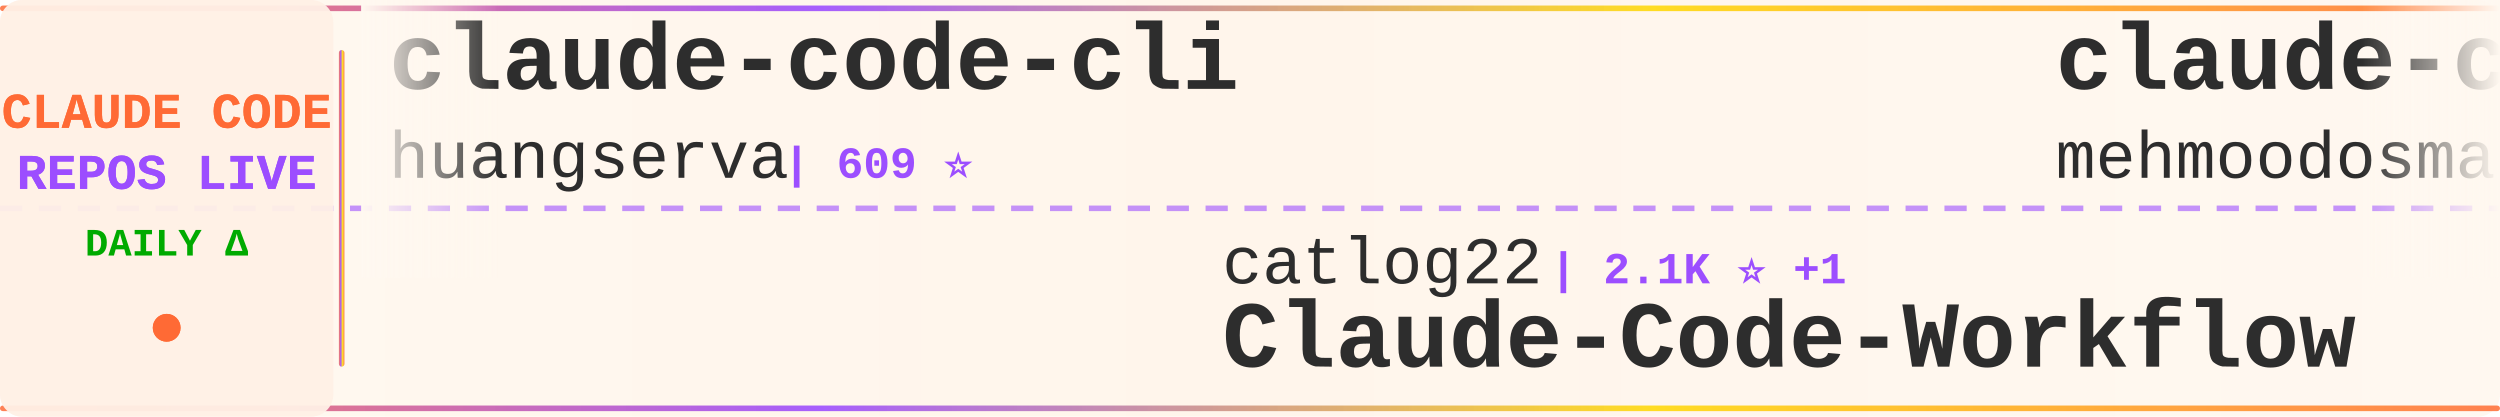
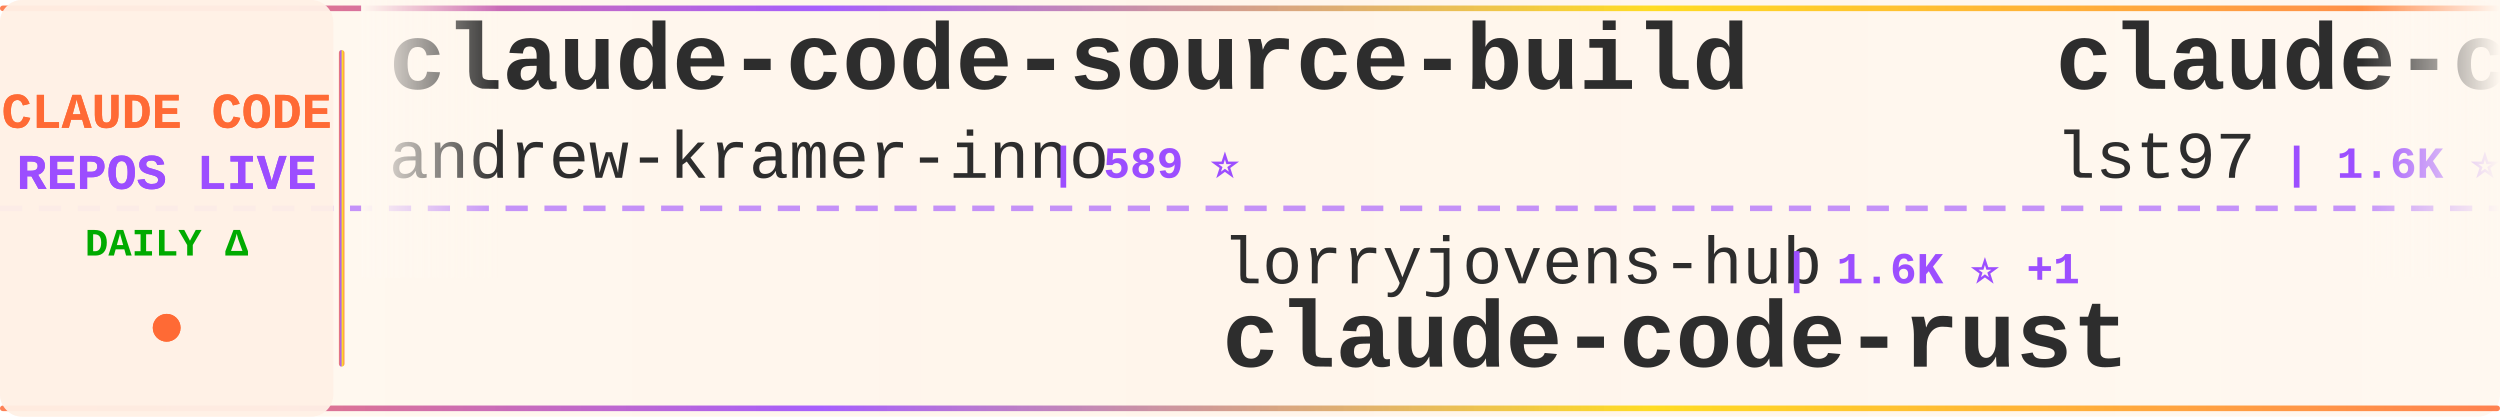
<svg xmlns="http://www.w3.org/2000/svg" width="900" height="150">
  <defs>
    <linearGradient id="tickerBg" x1="0%" y1="0%" x2="100%" y2="0%">
      <stop offset="0%" style="stop-color:#fff8f0;stop-opacity:0.98" />
      <stop offset="50%" style="stop-color:#fff5eb;stop-opacity:1" />
      <stop offset="100%" style="stop-color:#fff8f0;stop-opacity:0.98" />
    </linearGradient>
    <linearGradient id="borderGrad" x1="0%" y1="0%" x2="100%" y2="0%">
      <stop offset="0%" style="stop-color:#FF6B35;stop-opacity:0.85">
        <animate attributeName="stop-opacity" values="0.85;1;0.85" dur="2s" repeatCount="indefinite" />
      </stop>
      <stop offset="33%" style="stop-color:#9C4EFF;stop-opacity:0.9">
        <animate attributeName="stop-opacity" values="0.9;1;0.9" dur="2.2s" repeatCount="indefinite" />
      </stop>
      <stop offset="66%" style="stop-color:#FFD700;stop-opacity:0.85">
        <animate attributeName="stop-opacity" values="0.85;1;0.85" dur="1.8s" repeatCount="indefinite" />
      </stop>
      <stop offset="100%" style="stop-color:#FF6B35;stop-opacity:0.85">
        <animate attributeName="stop-opacity" values="0.85;1;0.85" dur="2s" repeatCount="indefinite" />
      </stop>
    </linearGradient>
    <filter id="textGlow">
      <feGaussianBlur stdDeviation="0.15" result="coloredBlur" />
      <feMerge>
        <feMergeNode in="coloredBlur" />
        <feMergeNode in="SourceGraphic" />
      </feMerge>
    </filter>
    <filter id="metricGlow">
      <feGaussianBlur stdDeviation="0.2" result="coloredBlur" />
      <feMerge>
        <feMergeNode in="coloredBlur" />
        <feMergeNode in="SourceGraphic" />
      </feMerge>
    </filter>
    <linearGradient id="leftFade" x1="0%" y1="0%" x2="100%" y2="0%">
      <stop offset="0%" style="stop-color:#fff8f0;stop-opacity:1" />
      <stop offset="100%" style="stop-color:#fff8f0;stop-opacity:0" />
    </linearGradient>
    <linearGradient id="rightFade" x1="0%" y1="0%" x2="100%" y2="0%">
      <stop offset="0%" style="stop-color:#fff8f0;stop-opacity:0" />
      <stop offset="100%" style="stop-color:#fff8f0;stop-opacity:1" />
    </linearGradient>
  </defs>
  <rect width="900" height="150" fill="url(#tickerBg)" rx="8" />
  <rect x="0" y="2" width="900" height="2" fill="url(#borderGrad)" rx="1" />
  <rect x="0" y="146" width="900" height="2" fill="url(#borderGrad)" rx="1" />
  <line x1="0" y1="75" x2="900" y2="75" stroke="#9C4EFF" stroke-width="2" stroke-dasharray="8 6" opacity="0.6" />
  <rect x="0" y="0" width="120" height="150" fill="#fff0e6" opacity="0.95" rx="8" />
  <text x="60" y="46" font-family="'Courier New', monospace" font-size="18" font-weight="bold" fill="#FF6B35" text-anchor="middle" filter="url(#textGlow)">
    CLAUDE CODE
  </text>
  <text x="60" y="68" font-family="'Courier New', monospace" font-size="18" font-weight="bold" fill="#9C4EFF" text-anchor="middle" filter="url(#textGlow)">
    REPOS LIVE
  </text>
  <text x="60" y="92" font-family="'Courier New', monospace" font-size="14" font-weight="bold" fill="#00aa00" text-anchor="middle">
    DAILY Δ
  </text>
  <circle cx="60" cy="118" r="5" fill="#FF6B35" filter="url(#metricGlow)">
    <animate attributeName="r" values="4;6;4" dur="1.5s" repeatCount="indefinite" />
    <animate attributeName="opacity" values="0.6;1;0.6" dur="1.5s" repeatCount="indefinite" />
  </circle>
  <rect x="122" y="18" width="2" height="114" fill="url(#borderGrad)" rx="1" />
  <clipPath id="tickerClip">
    <rect x="130" y="0" width="770" height="150" />
  </clipPath>
  <g clip-path="url(#tickerClip)">
    <g id="tickerItems">
      <animateTransform attributeName="transform" attributeType="XML" type="translate" from="0 0" to="-3000 0" dur="54s" repeatCount="indefinite" />
      <g transform="translate(0, 0)">
-         <text x="140" y="32" font-family="'Courier New', monospace" font-size="34" font-weight="bold" fill="#2d2d2d">claude-code-cli</text>
-         <text x="140" y="64" font-family="'Courier New', monospace" font-size="24" font-weight="normal" fill="#2d2d2d" opacity="1.0">huangserva</text>
-         <text x="282" y="64" font-family="'Courier New', monospace" font-size="16" font-weight="bold" fill="#9C4EFF"> | 609 ⭐</text>
+         <text x="140" y="32" font-family="'Courier New', monospace" font-size="34" font-weight="bold" fill="#2d2d2d">claude-code-source-build</text>
+         <text x="140" y="64" font-family="'Courier New', monospace" font-size="24" font-weight="normal" fill="#2d2d2d" opacity="1.0">andrew-kramer-inno</text>
+         <text x="378" y="64" font-family="'Courier New', monospace" font-size="16" font-weight="bold" fill="#9C4EFF"> | 589 ⭐</text>
      </g>
      <g transform="translate(300, 0)">
-         <text x="140" y="102" font-family="'Courier New', monospace" font-size="24" font-weight="normal" fill="#2d2d2d" opacity="1.0">catlog22</text>
-         <text x="258" y="102" font-family="'Courier New', monospace" font-size="16" font-weight="bold" fill="#9C4EFF"> | 2.1K ⭐ +1</text>
-         <text x="140" y="132" font-family="'Courier New', monospace" font-size="34" font-weight="bold" fill="#2d2d2d">Claude-Code-Workflow</text>
+         <text x="140" y="102" font-family="'Courier New', monospace" font-size="24" font-weight="normal" fill="#2d2d2d" opacity="1.0">lorryjovens-hub</text>
+         <text x="342" y="102" font-family="'Courier New', monospace" font-size="16" font-weight="bold" fill="#9C4EFF"> | 1.6K ⭐ +1</text>
+         <text x="140" y="132" font-family="'Courier New', monospace" font-size="34" font-weight="bold" fill="#2d2d2d">claude-code-rust</text>
      </g>
      <g transform="translate(600, 0)">
-         <text x="140" y="32" font-family="'Courier New', monospace" font-size="34" font-weight="bold" fill="#2d2d2d">claude-code</text>
-         <text x="140" y="64" font-family="'Courier New', monospace" font-size="24" font-weight="normal" fill="#2d2d2d" opacity="1.0">mehmoodosman</text>
-         <text x="306" y="64" font-family="'Courier New', monospace" font-size="16" font-weight="bold" fill="#9C4EFF"> | 167 ⭐ +1</text>
+         <text x="140" y="32" font-family="'Courier New', monospace" font-size="34" font-weight="bold" fill="#2d2d2d">claude-code-sub-agents</text>
+         <text x="140" y="64" font-family="'Courier New', monospace" font-size="24" font-weight="normal" fill="#2d2d2d" opacity="1.0">lst97</text>
+         <text x="222" y="64" font-family="'Courier New', monospace" font-size="16" font-weight="bold" fill="#9C4EFF"> | 1.6K ⭐ +1</text>
      </g>
      <g transform="translate(900, 0)">
-         <text x="140" y="102" font-family="'Courier New', monospace" font-size="24" font-weight="normal" fill="#2d2d2d" opacity="1.0">https-deeplearning-ai</text>
-         <text x="414" y="102" font-family="'Courier New', monospace" font-size="16" font-weight="bold" fill="#9C4EFF"> | 533 ⭐</text>
-         <text x="140" y="132" font-family="'Courier New', monospace" font-size="34" font-weight="bold" fill="#2d2d2d">sc-claude-code-files</text>
+         <text x="140" y="102" font-family="'Courier New', monospace" font-size="24" font-weight="normal" fill="#2d2d2d" opacity="1.0">chauncygu</text>
+         <text x="270" y="102" font-family="'Courier New', monospace" font-size="16" font-weight="bold" fill="#9C4EFF"> | 2.7K ⭐ +5</text>
+         <text x="140" y="132" font-family="'Courier New', monospace" font-size="34" font-weight="bold" fill="#2d2d2d">collection-claude-code-s...</text>
      </g>
      <g transform="translate(1200, 0)">
-         <text x="140" y="32" font-family="'Courier New', monospace" font-size="34" font-weight="bold" fill="#2d2d2d">claude-code-router</text>
-         <text x="140" y="64" font-family="'Courier New', monospace" font-size="24" font-weight="normal" fill="#2d2d2d" opacity="1.0">musistudio</text>
-         <text x="282" y="64" font-family="'Courier New', monospace" font-size="16" font-weight="bold" fill="#9C4EFF"> | 35.3K ⭐ +37</text>
+         <text x="140" y="32" font-family="'Courier New', monospace" font-size="34" font-weight="bold" fill="#2d2d2d">skills</text>
+         <text x="140" y="64" font-family="'Courier New', monospace" font-size="24" font-weight="normal" fill="#2d2d2d" opacity="1.0">anthropics</text>
+         <text x="282" y="64" font-family="'Courier New', monospace" font-size="16" font-weight="bold" fill="#9C4EFF"> | 154.9K ⭐ +444</text>
      </g>
      <g transform="translate(1500, 0)">
-         <text x="140" y="102" font-family="'Courier New', monospace" font-size="24" font-weight="normal" fill="#2d2d2d" opacity="1.0">frankbria</text>
-         <text x="270" y="102" font-family="'Courier New', monospace" font-size="16" font-weight="bold" fill="#9C4EFF"> | 9.5K ⭐ +13</text>
-         <text x="140" y="132" font-family="'Courier New', monospace" font-size="34" font-weight="bold" fill="#2d2d2d">ralph-claude-code</text>
+         <text x="140" y="102" font-family="'Courier New', monospace" font-size="24" font-weight="normal" fill="#2d2d2d" opacity="1.0">mehmoodosman</text>
+         <text x="306" y="102" font-family="'Courier New', monospace" font-size="16" font-weight="bold" fill="#9C4EFF"> | 167 ⭐ +1</text>
+         <text x="140" y="132" font-family="'Courier New', monospace" font-size="34" font-weight="bold" fill="#2d2d2d">claude-code</text>
      </g>
      <g transform="translate(1800, 0)">
-         <text x="140" y="32" font-family="'Courier New', monospace" font-size="34" font-weight="bold" fill="#2d2d2d">claude-code-security-rev...</text>
-         <text x="140" y="64" font-family="'Courier New', monospace" font-size="24" font-weight="normal" fill="#2d2d2d" opacity="1.0">anthropics</text>
-         <text x="282" y="64" font-family="'Courier New', monospace" font-size="16" font-weight="bold" fill="#9C4EFF"> | 5.4K ⭐ +33</text>
+         <text x="140" y="32" font-family="'Courier New', monospace" font-size="34" font-weight="bold" fill="#2d2d2d">claude-code-settings</text>
+         <text x="140" y="64" font-family="'Courier New', monospace" font-size="24" font-weight="normal" fill="#2d2d2d" opacity="1.0">feiskyer</text>
+         <text x="258" y="64" font-family="'Courier New', monospace" font-size="16" font-weight="bold" fill="#9C4EFF"> | 1.6K ⭐ +2</text>
      </g>
      <g transform="translate(2100, 0)">
-         <text x="140" y="102" font-family="'Courier New', monospace" font-size="24" font-weight="normal" fill="#2d2d2d" opacity="1.0">zebbern</text>
-         <text x="246" y="102" font-family="'Courier New', monospace" font-size="16" font-weight="bold" fill="#9C4EFF"> | 4.3K ⭐ +3</text>
-         <text x="140" y="132" font-family="'Courier New', monospace" font-size="34" font-weight="bold" fill="#2d2d2d">claude-code-guide</text>
+         <text x="140" y="102" font-family="'Courier New', monospace" font-size="24" font-weight="normal" fill="#2d2d2d" opacity="1.0">Hyper66666</text>
+         <text x="282" y="102" font-family="'Courier New', monospace" font-size="16" font-weight="bold" fill="#9C4EFF"> | 216 ⭐</text>
+         <text x="140" y="132" font-family="'Courier New', monospace" font-size="34" font-weight="bold" fill="#2d2d2d">claude-code-sourcemap</text>
      </g>
      <g transform="translate(2400, 0)">
-         <text x="140" y="32" font-family="'Courier New', monospace" font-size="34" font-weight="bold" fill="#2d2d2d">awesome-claude-code</text>
-         <text x="140" y="64" font-family="'Courier New', monospace" font-size="24" font-weight="normal" fill="#2d2d2d" opacity="1.0">jqueryscript</text>
-         <text x="306" y="64" font-family="'Courier New', monospace" font-size="16" font-weight="bold" fill="#9C4EFF"> | 440 ⭐ +1</text>
+         <text x="140" y="32" font-family="'Courier New', monospace" font-size="34" font-weight="bold" fill="#2d2d2d">claude-code-workflows</text>
+         <text x="140" y="64" font-family="'Courier New', monospace" font-size="24" font-weight="normal" fill="#2d2d2d" opacity="1.0">OneRedOak</text>
+         <text x="270" y="64" font-family="'Courier New', monospace" font-size="16" font-weight="bold" fill="#9C4EFF"> | 3.8K ⭐ +1</text>
      </g>
      <g transform="translate(2700, 0)">
-         <text x="140" y="102" font-family="'Courier New', monospace" font-size="24" font-weight="normal" fill="#2d2d2d" opacity="1.0">VILA-Lab</text>
-         <text x="258" y="102" font-family="'Courier New', monospace" font-size="16" font-weight="bold" fill="#9C4EFF"> | 1.7K ⭐ +12</text>
-         <text x="140" y="132" font-family="'Courier New', monospace" font-size="34" font-weight="bold" fill="#2d2d2d">Dive-into-Claude-Code</text>
+         <text x="140" y="102" font-family="'Courier New', monospace" font-size="24" font-weight="normal" fill="#2d2d2d" opacity="1.0">fuergaosi233</text>
+         <text x="306" y="102" font-family="'Courier New', monospace" font-size="16" font-weight="bold" fill="#9C4EFF"> | 2.7K ⭐ +3</text>
+         <text x="140" y="132" font-family="'Courier New', monospace" font-size="34" font-weight="bold" fill="#2d2d2d">claude-code-proxy</text>
      </g>
      <g transform="translate(3000, 0)">
-         <text x="140" y="32" font-family="'Courier New', monospace" font-size="34" font-weight="bold" fill="#2d2d2d">claude-code-cli</text>
-         <text x="140" y="64" font-family="'Courier New', monospace" font-size="24" font-weight="normal" fill="#2d2d2d" opacity="1.0">huangserva</text>
-         <text x="282" y="64" font-family="'Courier New', monospace" font-size="16" font-weight="bold" fill="#9C4EFF"> | 609 ⭐</text>
+         <text x="140" y="32" font-family="'Courier New', monospace" font-size="34" font-weight="bold" fill="#2d2d2d">claude-code-source-build</text>
+         <text x="140" y="64" font-family="'Courier New', monospace" font-size="24" font-weight="normal" fill="#2d2d2d" opacity="1.0">andrew-kramer-inno</text>
+         <text x="378" y="64" font-family="'Courier New', monospace" font-size="16" font-weight="bold" fill="#9C4EFF"> | 589 ⭐</text>
      </g>
      <g transform="translate(3300, 0)">
-         <text x="140" y="102" font-family="'Courier New', monospace" font-size="24" font-weight="normal" fill="#2d2d2d" opacity="1.0">catlog22</text>
-         <text x="258" y="102" font-family="'Courier New', monospace" font-size="16" font-weight="bold" fill="#9C4EFF"> | 2.1K ⭐ +1</text>
-         <text x="140" y="132" font-family="'Courier New', monospace" font-size="34" font-weight="bold" fill="#2d2d2d">Claude-Code-Workflow</text>
+         <text x="140" y="102" font-family="'Courier New', monospace" font-size="24" font-weight="normal" fill="#2d2d2d" opacity="1.0">lorryjovens-hub</text>
+         <text x="342" y="102" font-family="'Courier New', monospace" font-size="16" font-weight="bold" fill="#9C4EFF"> | 1.6K ⭐ +1</text>
+         <text x="140" y="132" font-family="'Courier New', monospace" font-size="34" font-weight="bold" fill="#2d2d2d">claude-code-rust</text>
      </g>
      <g transform="translate(3600, 0)">
-         <text x="140" y="32" font-family="'Courier New', monospace" font-size="34" font-weight="bold" fill="#2d2d2d">claude-code</text>
-         <text x="140" y="64" font-family="'Courier New', monospace" font-size="24" font-weight="normal" fill="#2d2d2d" opacity="1.0">mehmoodosman</text>
-         <text x="306" y="64" font-family="'Courier New', monospace" font-size="16" font-weight="bold" fill="#9C4EFF"> | 167 ⭐ +1</text>
+         <text x="140" y="32" font-family="'Courier New', monospace" font-size="34" font-weight="bold" fill="#2d2d2d">claude-code-sub-agents</text>
+         <text x="140" y="64" font-family="'Courier New', monospace" font-size="24" font-weight="normal" fill="#2d2d2d" opacity="1.0">lst97</text>
+         <text x="222" y="64" font-family="'Courier New', monospace" font-size="16" font-weight="bold" fill="#9C4EFF"> | 1.6K ⭐ +1</text>
      </g>
      <g transform="translate(3900, 0)">
-         <text x="140" y="102" font-family="'Courier New', monospace" font-size="24" font-weight="normal" fill="#2d2d2d" opacity="1.0">https-deeplearning-ai</text>
-         <text x="414" y="102" font-family="'Courier New', monospace" font-size="16" font-weight="bold" fill="#9C4EFF"> | 533 ⭐</text>
-         <text x="140" y="132" font-family="'Courier New', monospace" font-size="34" font-weight="bold" fill="#2d2d2d">sc-claude-code-files</text>
+         <text x="140" y="102" font-family="'Courier New', monospace" font-size="24" font-weight="normal" fill="#2d2d2d" opacity="1.0">chauncygu</text>
+         <text x="270" y="102" font-family="'Courier New', monospace" font-size="16" font-weight="bold" fill="#9C4EFF"> | 2.7K ⭐ +5</text>
+         <text x="140" y="132" font-family="'Courier New', monospace" font-size="34" font-weight="bold" fill="#2d2d2d">collection-claude-code-s...</text>
      </g>
    </g>
  </g>
  <rect x="130" y="0" width="50" height="100" fill="url(#leftFade)" />
  <rect x="850" y="0" width="50" height="100" fill="url(#rightFade)" />
</svg>
